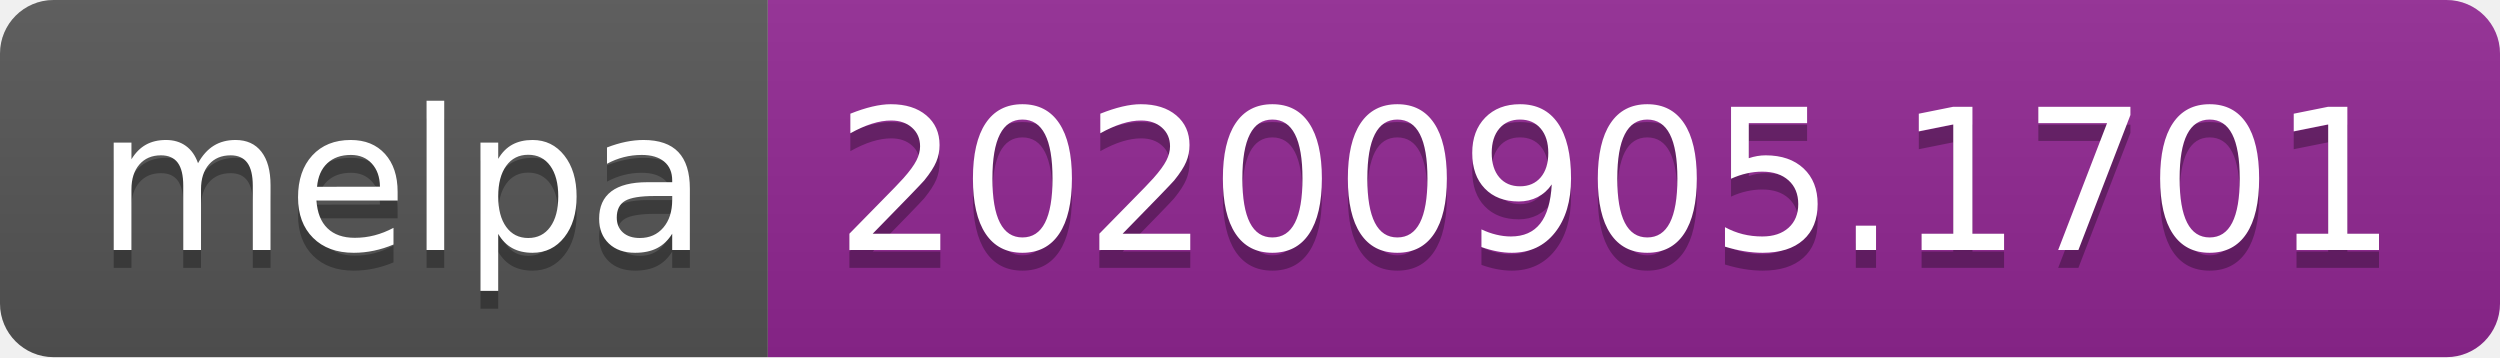
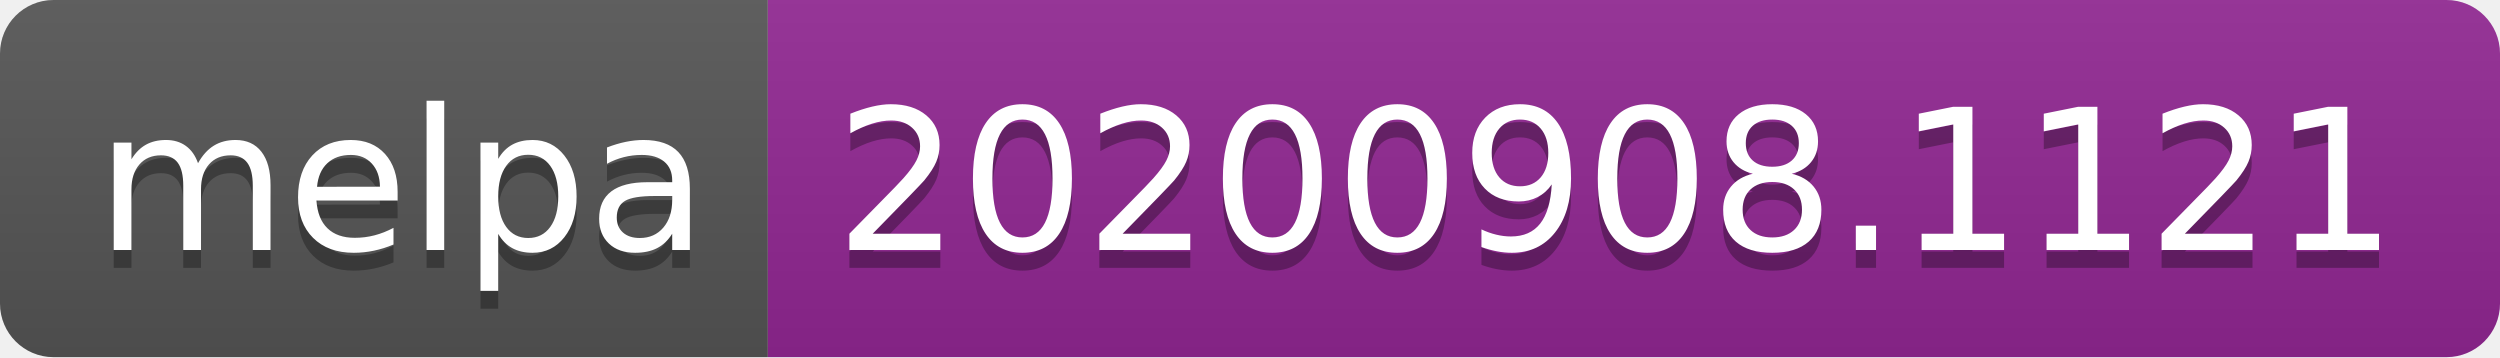
- <svg xmlns="http://www.w3.org/2000/svg" width="140" height="20" role="img" aria-label="melpa: 20200905.1701">
+ <svg xmlns="http://www.w3.org/2000/svg" width="140" height="20" role="img" aria-label="melpa: 20200908.1121">
  <linearGradient id="s" x2="0" y2="100%">
    <stop offset="0" stop-color="#bbb" stop-opacity=".1" />
    <stop offset="1" stop-opacity=".1" />
  </linearGradient>
  <clipPath id="r">
    <rect width="140" height="20" rx="3" fill="#fff" />
  </clipPath>
  <g clip-path="url(#r)">
    <rect width="43" height="20" fill="#555" />
    <rect x="43" width="97" height="20" fill="#922793" />
    <rect width="140" height="20" fill="url(#s)" />
  </g>
  <g fill="#fff" text-anchor="middle" font-family="Verdana,Geneva,DejaVu Sans,sans-serif" text-rendering="geometricPrecision" font-size="110">
    <text aria-hidden="true" x="225" y="150" fill="#010101" fill-opacity=".3" transform="scale(.1)" textLength="330">melpa</text>
    <text x="225" y="140" transform="scale(.1)" fill="#fff" textLength="330">melpa</text>
-     <text aria-hidden="true" x="905" y="150" fill="#010101" fill-opacity=".3" transform="scale(.1)" textLength="870">20200905.1701</text>
-     <text x="905" y="140" transform="scale(.1)" fill="#fff" textLength="870">20200905.1701</text>
+     <text aria-hidden="true" x="905" y="150" fill="#010101" fill-opacity=".3" transform="scale(.1)" textLength="870">20200908.1121</text>
+     <text x="905" y="140" transform="scale(.1)" fill="#fff" textLength="870">20200908.1121</text>
  </g>
</svg>
